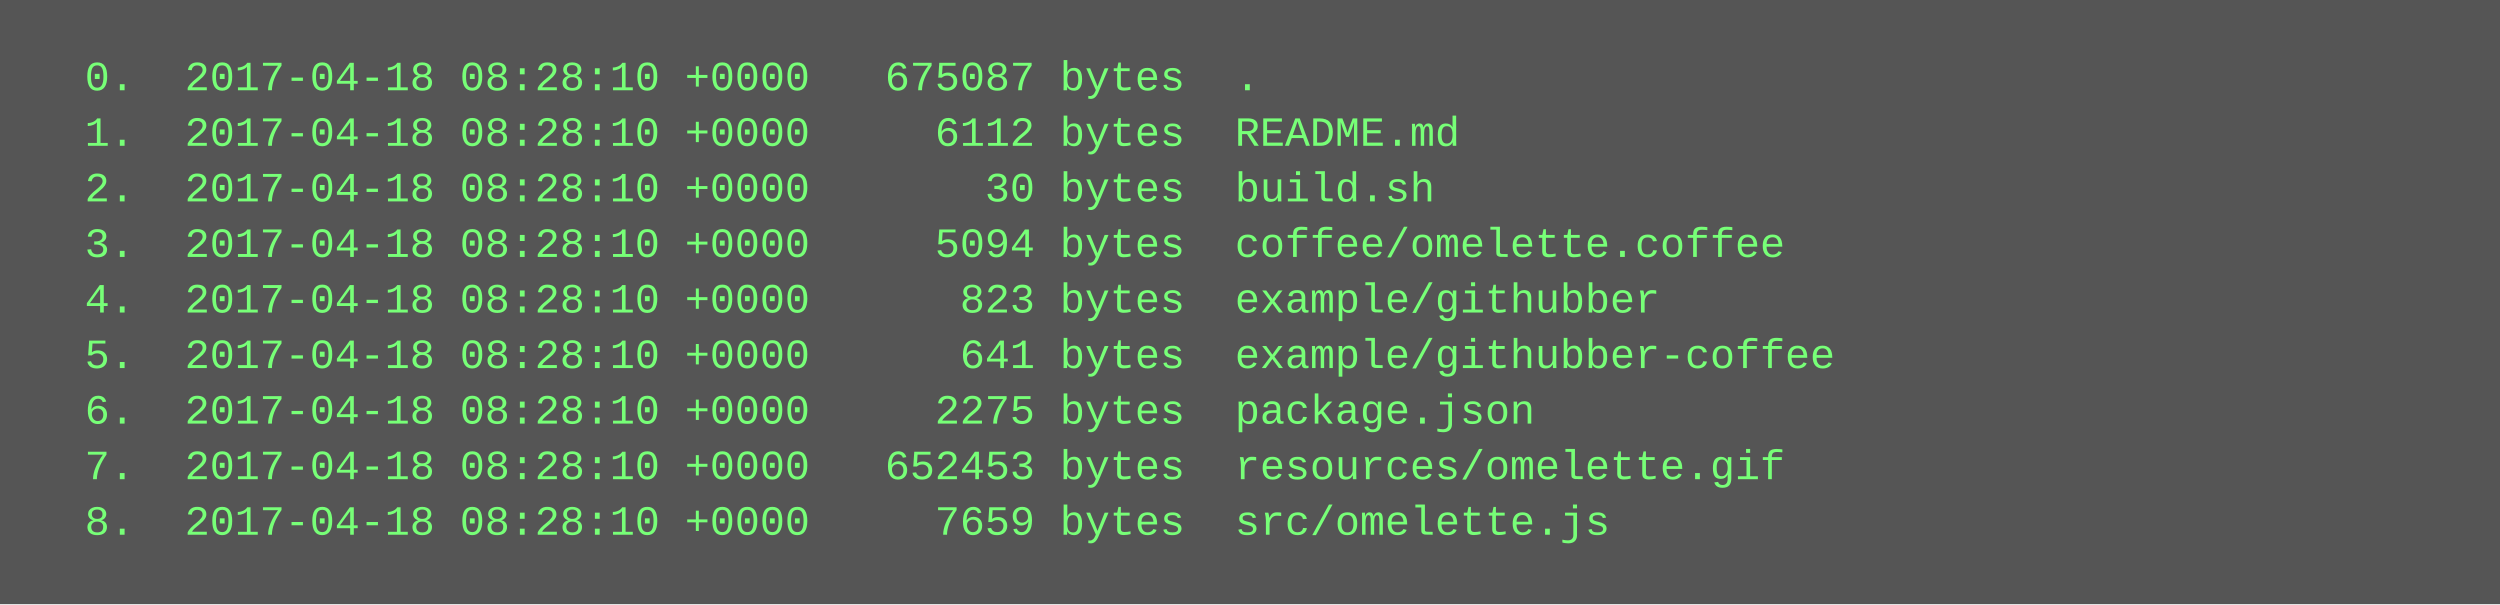
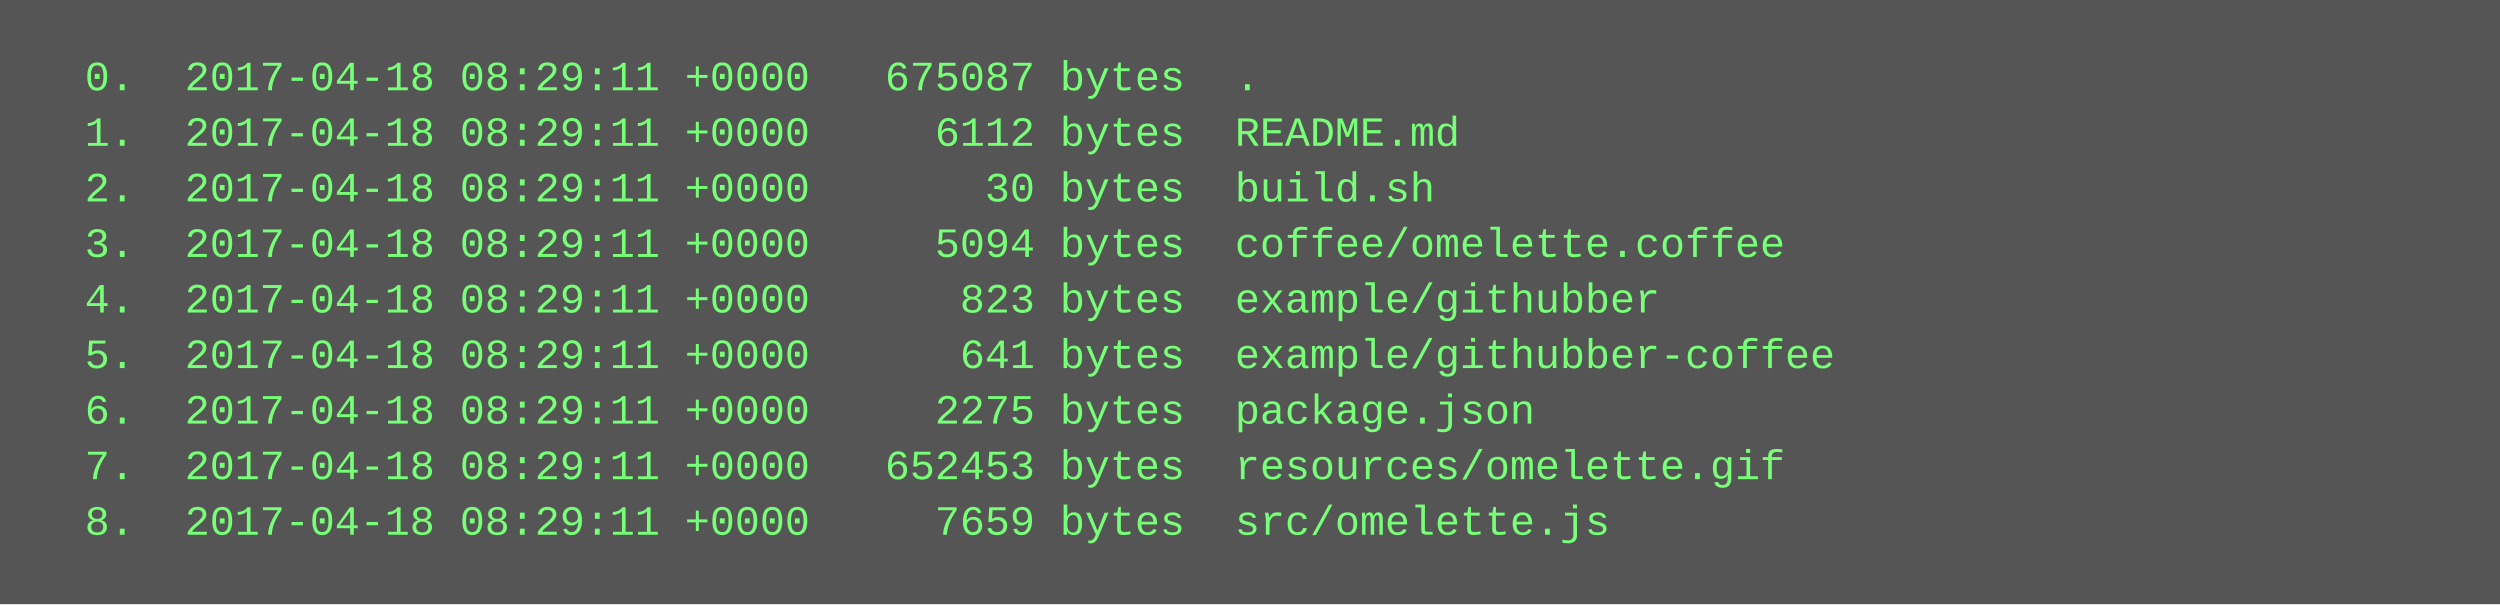
<svg xmlns="http://www.w3.org/2000/svg" height="174" width="720">
  <rect height="174" fill="#555" width="720" />
  <text fill="#7f7" font-family="Courier New" font-size="12" xml:space="preserve">
-     <tspan x="10" y="26">  0.  2017-04-18 08:28:10 +0000   675087 bytes  .</tspan>
-     <tspan x="10" y="42">  1.  2017-04-18 08:28:10 +0000     6112 bytes  README.md</tspan>
-     <tspan x="10" y="58">  2.  2017-04-18 08:28:10 +0000       30 bytes  build.sh</tspan>
-     <tspan x="10" y="74">  3.  2017-04-18 08:28:10 +0000     5094 bytes  coffee/omelette.coffee</tspan>
-     <tspan x="10" y="90">  4.  2017-04-18 08:28:10 +0000      823 bytes  example/githubber</tspan>
-     <tspan x="10" y="106">  5.  2017-04-18 08:28:10 +0000      641 bytes  example/githubber-coffee</tspan>
-     <tspan x="10" y="122">  6.  2017-04-18 08:28:10 +0000     2275 bytes  package.json</tspan>
-     <tspan x="10" y="138">  7.  2017-04-18 08:28:10 +0000   652453 bytes  resources/omelette.gif</tspan>
-     <tspan x="10" y="154">  8.  2017-04-18 08:28:10 +0000     7659 bytes  src/omelette.js</tspan>
+     <tspan x="10" y="26">  0.  2017-04-18 08:29:11 +0000   675087 bytes  .</tspan>
+     <tspan x="10" y="42">  1.  2017-04-18 08:29:11 +0000     6112 bytes  README.md</tspan>
+     <tspan x="10" y="58">  2.  2017-04-18 08:29:11 +0000       30 bytes  build.sh</tspan>
+     <tspan x="10" y="74">  3.  2017-04-18 08:29:11 +0000     5094 bytes  coffee/omelette.coffee</tspan>
+     <tspan x="10" y="90">  4.  2017-04-18 08:29:11 +0000      823 bytes  example/githubber</tspan>
+     <tspan x="10" y="106">  5.  2017-04-18 08:29:11 +0000      641 bytes  example/githubber-coffee</tspan>
+     <tspan x="10" y="122">  6.  2017-04-18 08:29:11 +0000     2275 bytes  package.json</tspan>
+     <tspan x="10" y="138">  7.  2017-04-18 08:29:11 +0000   652453 bytes  resources/omelette.gif</tspan>
+     <tspan x="10" y="154">  8.  2017-04-18 08:29:11 +0000     7659 bytes  src/omelette.js</tspan>
  </text>
</svg>
